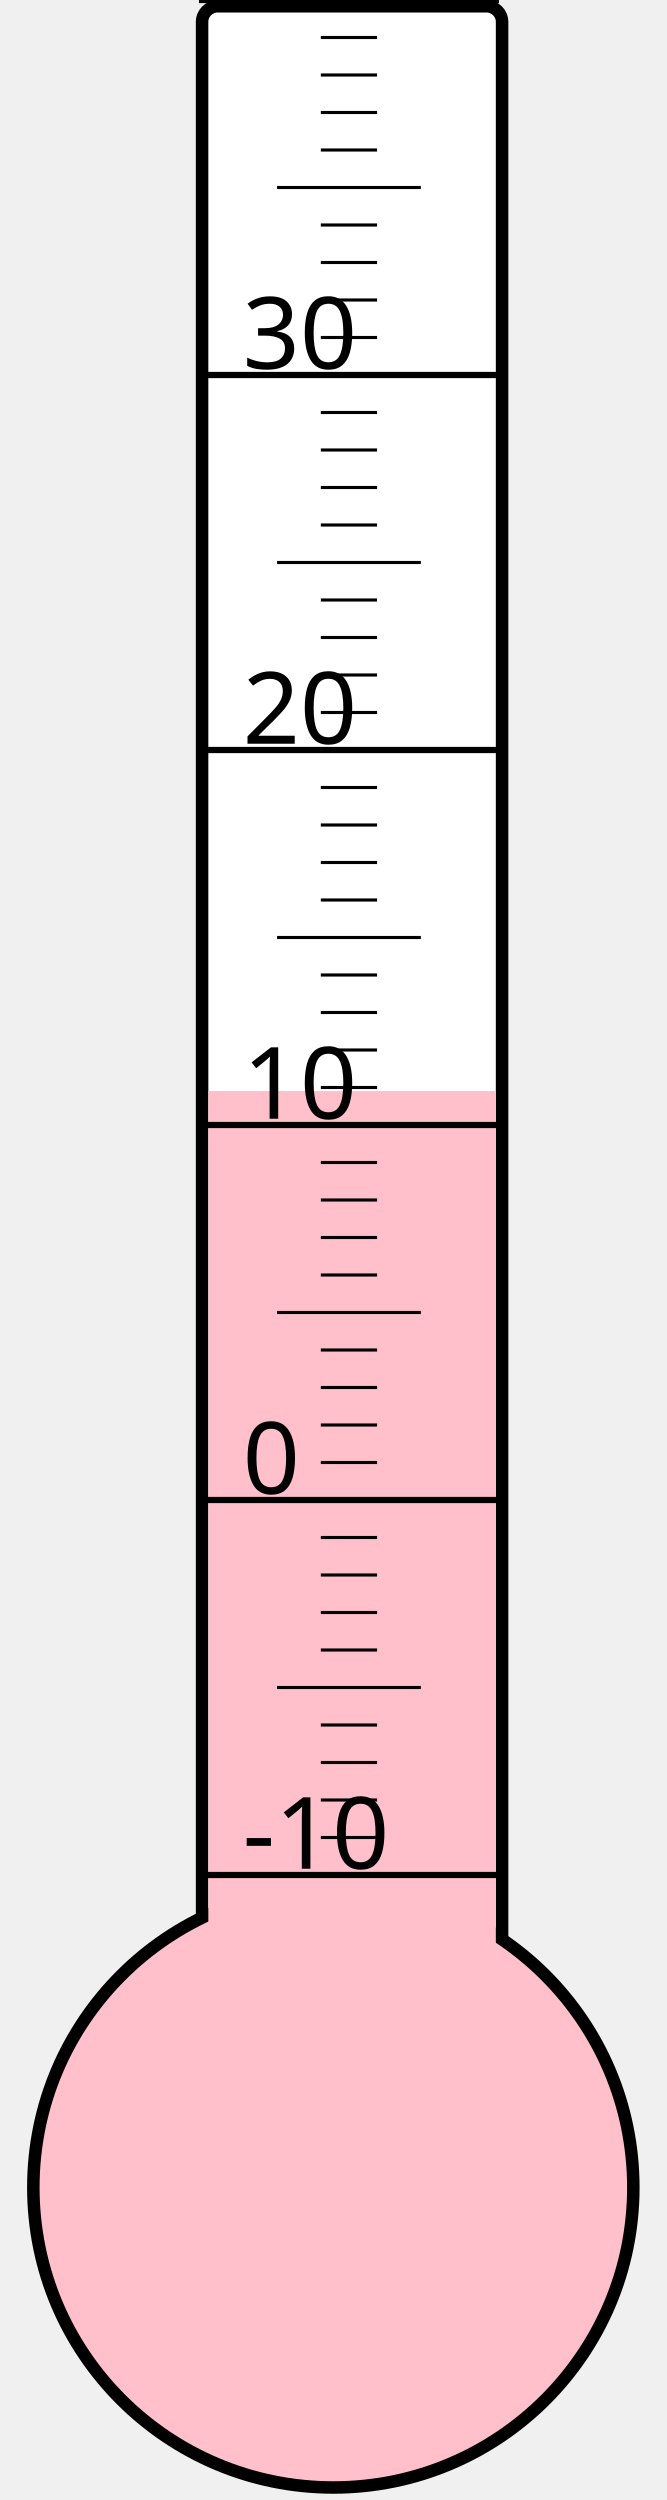
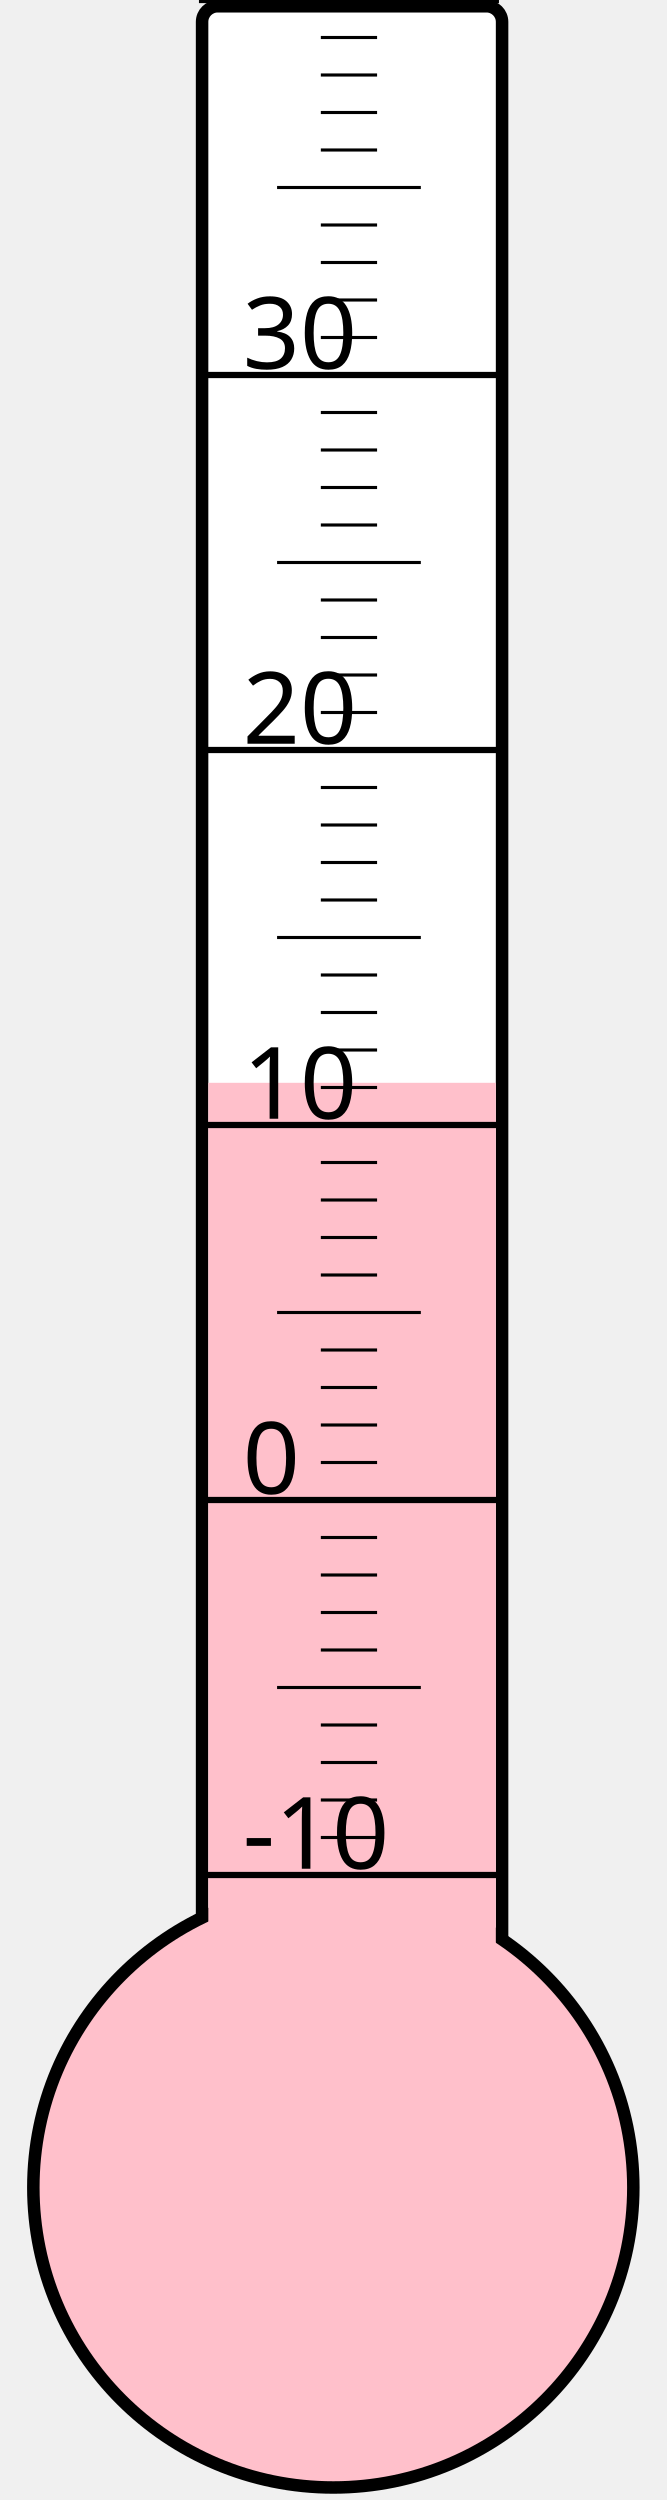
<svg xmlns="http://www.w3.org/2000/svg" width="40px" height="150px" viewBox="0 0 200 800">
  <rect width="200" height="800" x="0" y="0" style="fill: #ffffeb; fill-opacity: 0;" />
  <rect width="96" height="680" x="58" y="2" rx="5" ry="5" style="fill: white; fill-opacity: 1; stroke: black; stroke-width: 4;" />
  <circle cx="100" cy="700" r="96" style="fill: pink; stroke: black; stroke-width: 4;" />
-   <rect width="92" height="350.875" x="60" y="349.125" style="fill: pink; fill-opacity: 1; stroke-width: 0;" />
+   <rect width="92" height="353.5" x="60" y="346.5" style="fill: pink; fill-opacity: 1; stroke-width: 0;" />
  <text x="71" y="598" style="font-family: sans-serif; font-size: 24pt;">-10</text>
  <text x="71" y="478" style="font-family: sans-serif; font-size: 24pt;">0</text>
  <text x="71" y="358" style="font-family: sans-serif; font-size: 24pt;">10</text>
  <text x="71" y="238" style="font-family: sans-serif; font-size: 24pt;">20</text>
  <text x="71" y="118" style="font-family: sans-serif; font-size: 24pt;">30</text>
  <g style="stroke: black;">
    <line x1="57" y1="600" x2="153" y2="600" style="stroke-width: 2;" />
    <line x1="96" y1="588" x2="114" y2="588" style="stroke-width: 1;" />
    <line x1="96" y1="576" x2="114" y2="576" style="stroke-width: 1;" />
    <line x1="96" y1="564" x2="114" y2="564" style="stroke-width: 1;" />
    <line x1="96" y1="552" x2="114" y2="552" style="stroke-width: 1;" />
    <line x1="82" y1="540" x2="128" y2="540" style="stroke-width: 1;" />
    <line x1="96" y1="528" x2="114" y2="528" style="stroke-width: 1;" />
    <line x1="96" y1="516" x2="114" y2="516" style="stroke-width: 1;" />
    <line x1="96" y1="504" x2="114" y2="504" style="stroke-width: 1;" />
    <line x1="96" y1="492" x2="114" y2="492" style="stroke-width: 1;" />
    <line x1="57" y1="480" x2="153" y2="480" style="stroke-width: 2;" />
    <line x1="96" y1="468" x2="114" y2="468" style="stroke-width: 1;" />
    <line x1="96" y1="456" x2="114" y2="456" style="stroke-width: 1;" />
    <line x1="96" y1="444" x2="114" y2="444" style="stroke-width: 1;" />
    <line x1="96" y1="432" x2="114" y2="432" style="stroke-width: 1;" />
    <line x1="82" y1="420" x2="128" y2="420" style="stroke-width: 1;" />
    <line x1="96" y1="408" x2="114" y2="408" style="stroke-width: 1;" />
    <line x1="96" y1="396" x2="114" y2="396" style="stroke-width: 1;" />
    <line x1="96" y1="384" x2="114" y2="384" style="stroke-width: 1;" />
    <line x1="96" y1="372" x2="114" y2="372" style="stroke-width: 1;" />
    <line x1="57" y1="360" x2="153" y2="360" style="stroke-width: 2;" />
    <line x1="96" y1="348" x2="114" y2="348" style="stroke-width: 1;" />
    <line x1="96" y1="336" x2="114" y2="336" style="stroke-width: 1;" />
    <line x1="96" y1="324" x2="114" y2="324" style="stroke-width: 1;" />
    <line x1="96" y1="312" x2="114" y2="312" style="stroke-width: 1;" />
    <line x1="82" y1="300" x2="128" y2="300" style="stroke-width: 1;" />
    <line x1="96" y1="288" x2="114" y2="288" style="stroke-width: 1;" />
    <line x1="96" y1="276" x2="114" y2="276" style="stroke-width: 1;" />
    <line x1="96" y1="264" x2="114" y2="264" style="stroke-width: 1;" />
    <line x1="96" y1="252" x2="114" y2="252" style="stroke-width: 1;" />
    <line x1="57" y1="240" x2="153" y2="240" style="stroke-width: 2;" />
    <line x1="96" y1="228" x2="114" y2="228" style="stroke-width: 1;" />
    <line x1="96" y1="216" x2="114" y2="216" style="stroke-width: 1;" />
    <line x1="96" y1="204" x2="114" y2="204" style="stroke-width: 1;" />
    <line x1="96" y1="192" x2="114" y2="192" style="stroke-width: 1;" />
    <line x1="82" y1="180" x2="128" y2="180" style="stroke-width: 1;" />
    <line x1="96" y1="168" x2="114" y2="168" style="stroke-width: 1;" />
    <line x1="96" y1="156" x2="114" y2="156" style="stroke-width: 1;" />
    <line x1="96" y1="144" x2="114" y2="144" style="stroke-width: 1;" />
    <line x1="96" y1="132" x2="114" y2="132" style="stroke-width: 1;" />
    <line x1="57" y1="120" x2="153" y2="120" style="stroke-width: 2;" />
    <line x1="96" y1="108" x2="114" y2="108" style="stroke-width: 1;" />
    <line x1="96" y1="96" x2="114" y2="96" style="stroke-width: 1;" />
    <line x1="96" y1="84" x2="114" y2="84" style="stroke-width: 1;" />
    <line x1="96" y1="72" x2="114" y2="72" style="stroke-width: 1;" />
    <line x1="82" y1="60" x2="128" y2="60" style="stroke-width: 1;" />
    <line x1="96" y1="48" x2="114" y2="48" style="stroke-width: 1;" />
    <line x1="96" y1="36" x2="114" y2="36" style="stroke-width: 1;" />
    <line x1="96" y1="24" x2="114" y2="24" style="stroke-width: 1;" />
    <line x1="96" y1="12" x2="114" y2="12" style="stroke-width: 1;" />
    <line x1="57" y1="0" x2="153" y2="0" style="stroke-width: 2;" />
  </g>
</svg>
